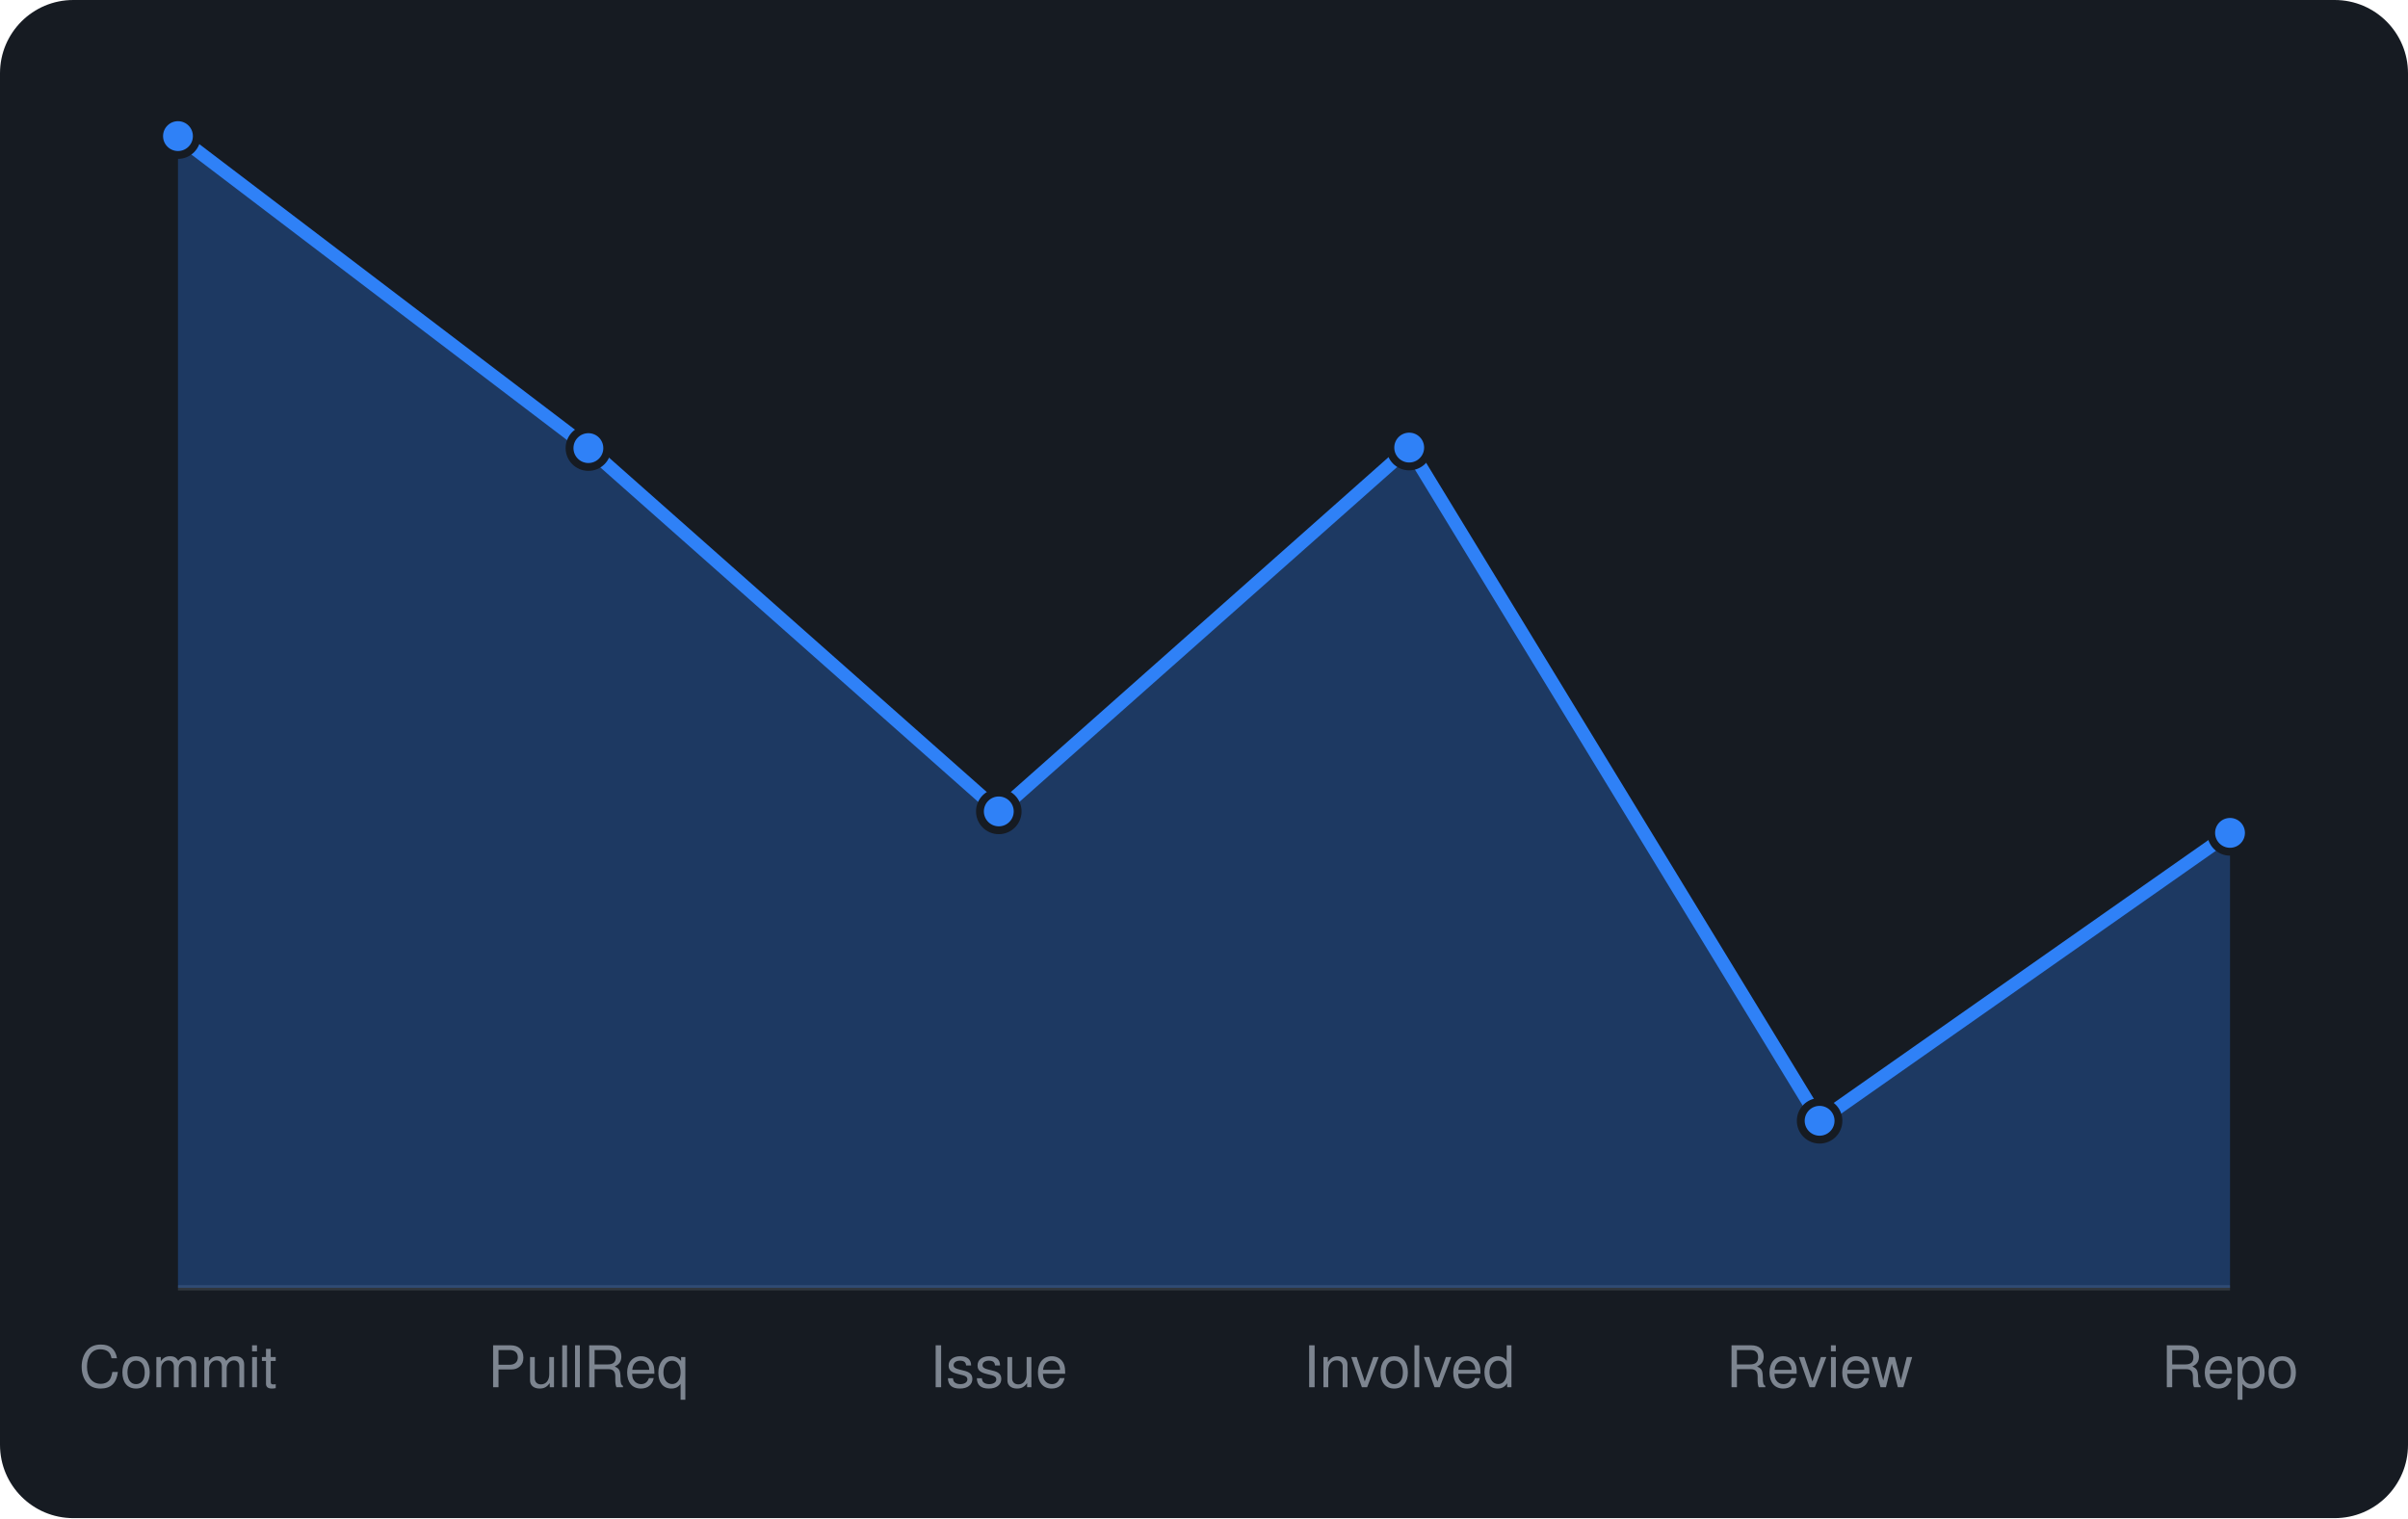
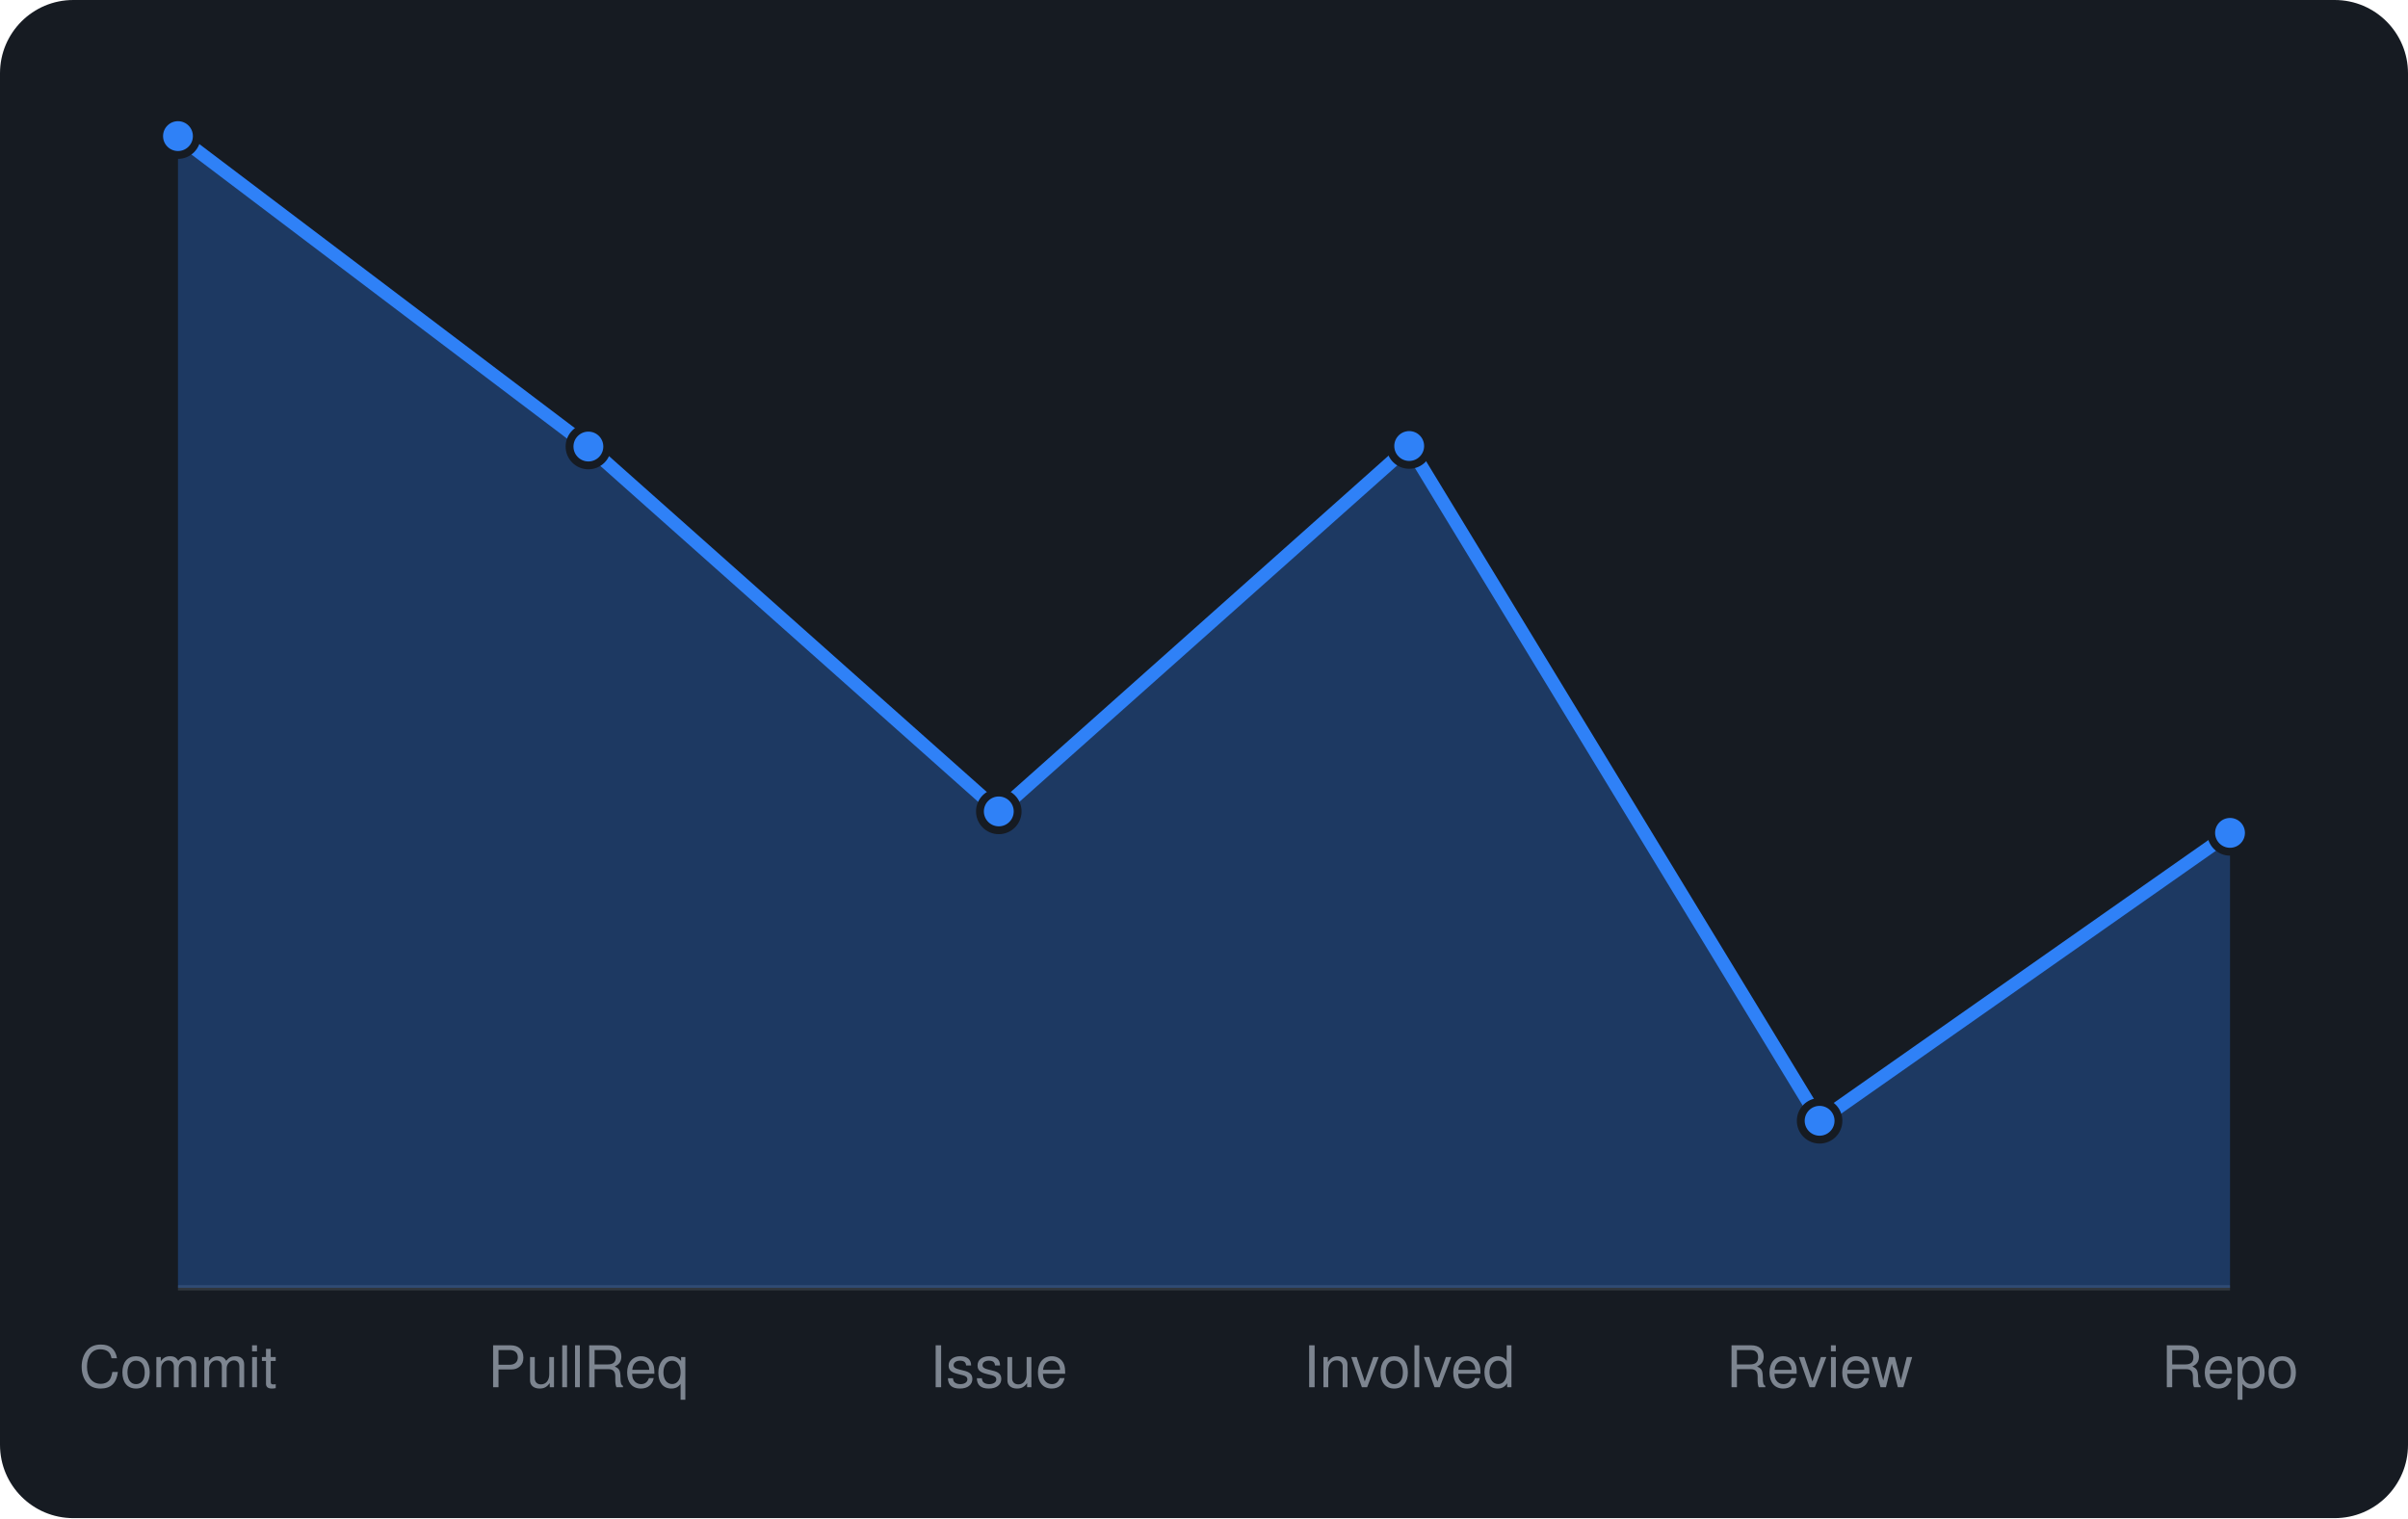
<svg xmlns="http://www.w3.org/2000/svg" viewBox="0 0 460 290" width="460" height="290" font-family="-apple-system,BlinkMacSystemFont,'Segoe UI',Helvetica,Arial,sans-serif">
  <rect width="460" height="290" rx="14" fill="#161b22" />
  <line x1="34" y1="246" x2="426" y2="246" stroke="#30363d" />
-   <path d="M34.0 246 L34.0 26.0L112.4 85.6L190.8 155.0L269.2 85.5L347.6 214.1L426.0 159.1 L426.0 246 Z" fill="rgba(47,129,247,0.3)" />
-   <path d="M34.0 26.0L112.4 85.6L190.8 155.0L269.2 85.5L347.6 214.1L426.0 159.1" fill="none" stroke="#2f81f7" stroke-width="2.5" stroke-linejoin="round" />
+   <path d="M34.0 246 L34.0 26.0L112.4 85.3L190.8 155.0L269.2 85.2L347.6 214.1L426.0 159.1 L426.0 246 Z" fill="rgba(47,129,247,0.3)" />
+   <path d="M34.0 26.0L112.4 85.3L190.8 155.0L269.2 85.2L347.6 214.1L426.0 159.1" fill="none" stroke="#2f81f7" stroke-width="2.5" stroke-linejoin="round" />
  <circle cx="34.0" cy="26.0" r="3.6" fill="#2f81f7" stroke="#161b22" stroke-width="1.5" />
-   <circle cx="112.4" cy="85.6" r="3.6" fill="#2f81f7" stroke="#161b22" stroke-width="1.5" />
+   <circle cx="112.4" cy="85.3" r="3.6" fill="#2f81f7" stroke="#161b22" stroke-width="1.5" />
  <circle cx="190.8" cy="155.0" r="3.6" fill="#2f81f7" stroke="#161b22" stroke-width="1.5" />
-   <circle cx="269.2" cy="85.5" r="3.6" fill="#2f81f7" stroke="#161b22" stroke-width="1.5" />
+   <circle cx="269.2" cy="85.2" r="3.6" fill="#2f81f7" stroke="#161b22" stroke-width="1.5" />
  <circle cx="347.6" cy="214.1" r="3.6" fill="#2f81f7" stroke="#161b22" stroke-width="1.5" />
  <circle cx="426.0" cy="159.1" r="3.6" fill="#2f81f7" stroke="#161b22" stroke-width="1.5" />
  <text x="34.0" y="265" text-anchor="middle" font-size="11" fill="#7d8590">Commit</text>
  <text x="112.4" y="265" text-anchor="middle" font-size="11" fill="#7d8590">PullReq</text>
  <text x="190.8" y="265" text-anchor="middle" font-size="11" fill="#7d8590">Issue</text>
  <text x="269.2" y="265" text-anchor="middle" font-size="11" fill="#7d8590">Involved</text>
  <text x="347.6" y="265" text-anchor="middle" font-size="11" fill="#7d8590">Review</text>
  <text x="426.0" y="265" text-anchor="middle" font-size="11" fill="#7d8590">Repo</text>
</svg>
